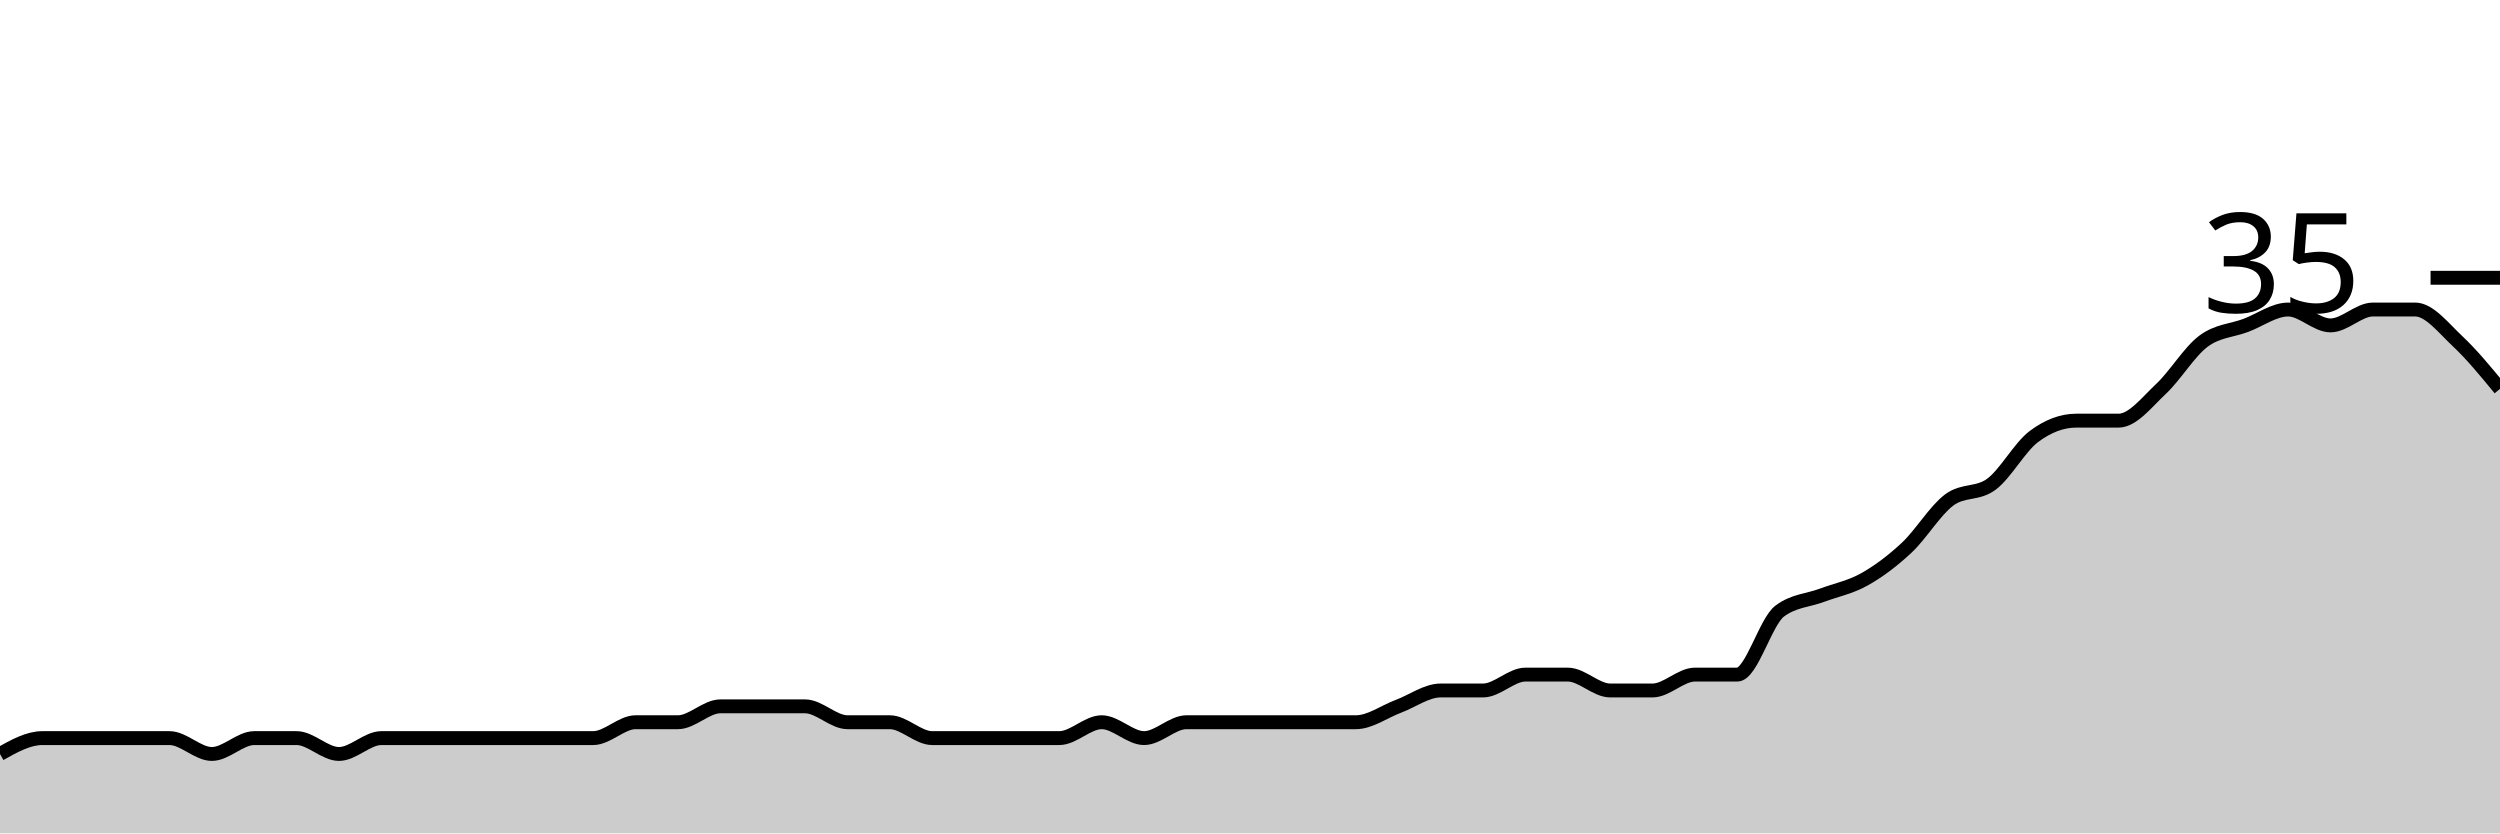
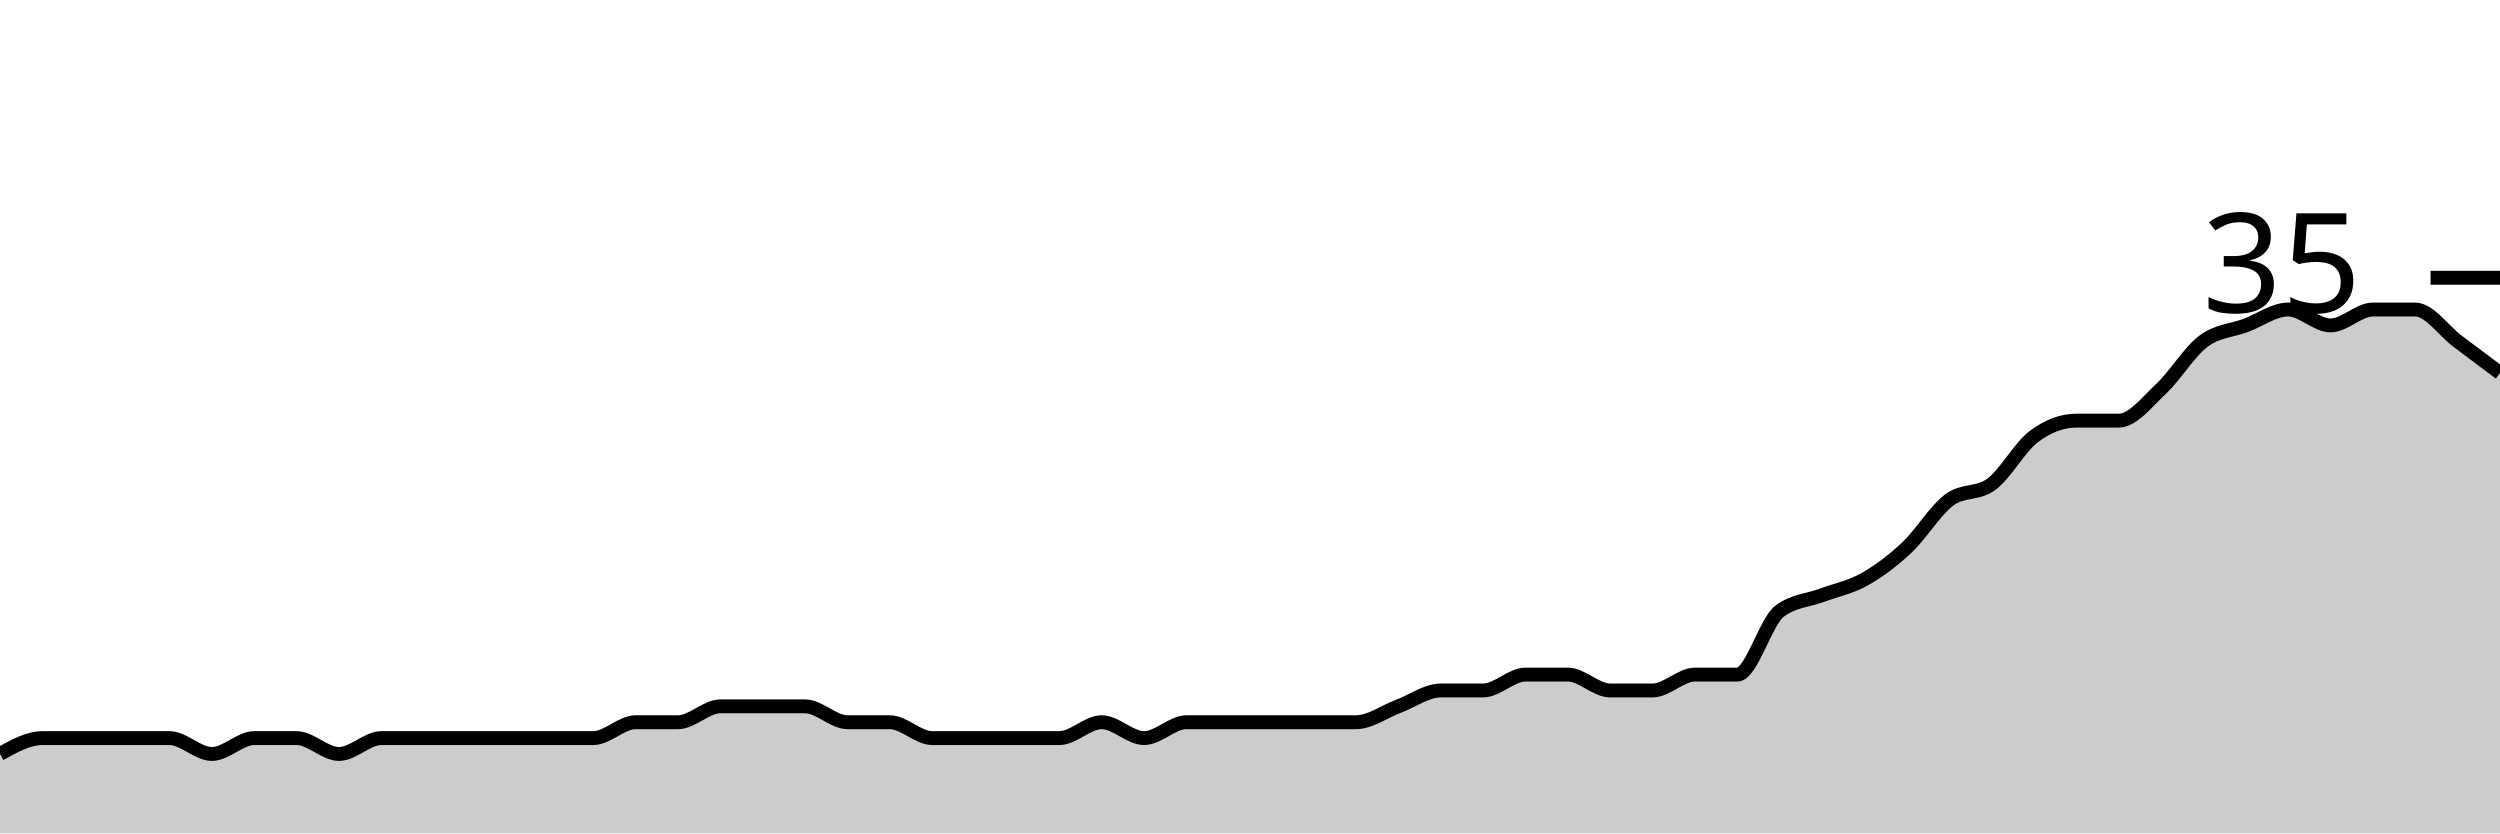
<svg xmlns="http://www.w3.org/2000/svg" viewBox="0 0 180 60">
  <g transform="translate(0,20)">
-     <path class="area" fill="rgba(0, 0, 0, 0.2)" d="M0,34.286C1.017,33.714,2.034,33.143,3.051,33.143C4.068,33.143,5.085,33.143,6.102,33.143C7.119,33.143,8.136,33.143,9.153,33.143C10.169,33.143,11.186,33.143,12.203,33.143C13.22,33.143,14.237,34.286,15.254,34.286C16.271,34.286,17.288,33.143,18.305,33.143C19.322,33.143,20.339,33.143,21.356,33.143C22.373,33.143,23.39,34.286,24.407,34.286C25.424,34.286,26.441,33.143,27.458,33.143C28.475,33.143,29.492,33.143,30.508,33.143C31.525,33.143,32.542,33.143,33.559,33.143C34.576,33.143,35.593,33.143,36.61,33.143C37.627,33.143,38.644,33.143,39.661,33.143C40.678,33.143,41.695,33.143,42.712,33.143C43.729,33.143,44.746,32,45.763,32C46.78,32,47.797,32,48.814,32C49.831,32,50.847,30.857,51.864,30.857C52.881,30.857,53.898,30.857,54.915,30.857C55.932,30.857,56.949,30.857,57.966,30.857C58.983,30.857,60,32,61.017,32C62.034,32,63.051,32,64.068,32C65.085,32,66.102,33.143,67.119,33.143C68.136,33.143,69.153,33.143,70.169,33.143C71.186,33.143,72.203,33.143,73.22,33.143C74.237,33.143,75.254,33.143,76.271,33.143C77.288,33.143,78.305,32,79.322,32C80.339,32,81.356,33.143,82.373,33.143C83.39,33.143,84.407,32,85.424,32C86.441,32,87.458,32,88.475,32C89.492,32,90.508,32,91.525,32C92.542,32,93.559,32,94.576,32C95.593,32,96.61,32,97.627,32C98.644,32,99.661,31.238,100.678,30.857C101.695,30.476,102.712,29.714,103.729,29.714C104.746,29.714,105.763,29.714,106.78,29.714C107.797,29.714,108.814,28.571,109.831,28.571C110.847,28.571,111.864,28.571,112.881,28.571C113.898,28.571,114.915,29.714,115.932,29.714C116.949,29.714,117.966,29.714,118.983,29.714C120,29.714,121.017,28.571,122.034,28.571C123.051,28.571,124.068,28.571,125.085,28.571C126.102,28.571,127.119,24.762,128.136,24C129.153,23.238,130.169,23.238,131.186,22.857C132.203,22.476,133.22,22.286,134.237,21.714C135.254,21.143,136.271,20.381,137.288,19.429C138.305,18.476,139.322,16.762,140.339,16C141.356,15.238,142.373,15.619,143.39,14.857C144.407,14.095,145.424,12.19,146.441,11.429C147.458,10.667,148.475,10.286,149.492,10.286C150.508,10.286,151.525,10.286,152.542,10.286C153.559,10.286,154.576,8.952,155.593,8C156.61,7.048,157.627,5.333,158.644,4.571C159.661,3.81,160.678,3.81,161.695,3.429C162.712,3.048,163.729,2.286,164.746,2.286C165.763,2.286,166.78,3.429,167.797,3.429C168.814,3.429,169.831,2.286,170.847,2.286C171.864,2.286,172.881,2.286,173.898,2.286C174.915,2.286,175.932,3.619,176.949,4.571C177.966,5.524,178.983,6.762,180,8L180,40C178.983,40,177.966,40,176.949,40C175.932,40,174.915,40,173.898,40C172.881,40,171.864,40,170.847,40C169.831,40,168.814,40,167.797,40C166.78,40,165.763,40,164.746,40C163.729,40,162.712,40,161.695,40C160.678,40,159.661,40,158.644,40C157.627,40,156.61,40,155.593,40C154.576,40,153.559,40,152.542,40C151.525,40,150.508,40,149.492,40C148.475,40,147.458,40,146.441,40C145.424,40,144.407,40,143.39,40C142.373,40,141.356,40,140.339,40C139.322,40,138.305,40,137.288,40C136.271,40,135.254,40,134.237,40C133.22,40,132.203,40,131.186,40C130.169,40,129.153,40,128.136,40C127.119,40,126.102,40,125.085,40C124.068,40,123.051,40,122.034,40C121.017,40,120,40,118.983,40C117.966,40,116.949,40,115.932,40C114.915,40,113.898,40,112.881,40C111.864,40,110.847,40,109.831,40C108.814,40,107.797,40,106.78,40C105.763,40,104.746,40,103.729,40C102.712,40,101.695,40,100.678,40C99.661,40,98.644,40,97.627,40C96.61,40,95.593,40,94.576,40C93.559,40,92.542,40,91.525,40C90.508,40,89.492,40,88.475,40C87.458,40,86.441,40,85.424,40C84.407,40,83.39,40,82.373,40C81.356,40,80.339,40,79.322,40C78.305,40,77.288,40,76.271,40C75.254,40,74.237,40,73.22,40C72.203,40,71.186,40,70.169,40C69.153,40,68.136,40,67.119,40C66.102,40,65.085,40,64.068,40C63.051,40,62.034,40,61.017,40C60,40,58.983,40,57.966,40C56.949,40,55.932,40,54.915,40C53.898,40,52.881,40,51.864,40C50.847,40,49.831,40,48.814,40C47.797,40,46.78,40,45.763,40C44.746,40,43.729,40,42.712,40C41.695,40,40.678,40,39.661,40C38.644,40,37.627,40,36.61,40C35.593,40,34.576,40,33.559,40C32.542,40,31.525,40,30.508,40C29.492,40,28.475,40,27.458,40C26.441,40,25.424,40,24.407,40C23.39,40,22.373,40,21.356,40C20.339,40,19.322,40,18.305,40C17.288,40,16.271,40,15.254,40C14.237,40,13.22,40,12.203,40C11.186,40,10.169,40,9.153,40C8.136,40,7.119,40,6.102,40C5.085,40,4.068,40,3.051,40C2.034,40,1.017,40,0,40Z" />
-     <path class="line" stroke="black" fill="none" d="M0,34.286C1.017,33.714,2.034,33.143,3.051,33.143C4.068,33.143,5.085,33.143,6.102,33.143C7.119,33.143,8.136,33.143,9.153,33.143C10.169,33.143,11.186,33.143,12.203,33.143C13.22,33.143,14.237,34.286,15.254,34.286C16.271,34.286,17.288,33.143,18.305,33.143C19.322,33.143,20.339,33.143,21.356,33.143C22.373,33.143,23.39,34.286,24.407,34.286C25.424,34.286,26.441,33.143,27.458,33.143C28.475,33.143,29.492,33.143,30.508,33.143C31.525,33.143,32.542,33.143,33.559,33.143C34.576,33.143,35.593,33.143,36.61,33.143C37.627,33.143,38.644,33.143,39.661,33.143C40.678,33.143,41.695,33.143,42.712,33.143C43.729,33.143,44.746,32,45.763,32C46.78,32,47.797,32,48.814,32C49.831,32,50.847,30.857,51.864,30.857C52.881,30.857,53.898,30.857,54.915,30.857C55.932,30.857,56.949,30.857,57.966,30.857C58.983,30.857,60,32,61.017,32C62.034,32,63.051,32,64.068,32C65.085,32,66.102,33.143,67.119,33.143C68.136,33.143,69.153,33.143,70.169,33.143C71.186,33.143,72.203,33.143,73.22,33.143C74.237,33.143,75.254,33.143,76.271,33.143C77.288,33.143,78.305,32,79.322,32C80.339,32,81.356,33.143,82.373,33.143C83.39,33.143,84.407,32,85.424,32C86.441,32,87.458,32,88.475,32C89.492,32,90.508,32,91.525,32C92.542,32,93.559,32,94.576,32C95.593,32,96.61,32,97.627,32C98.644,32,99.661,31.238,100.678,30.857C101.695,30.476,102.712,29.714,103.729,29.714C104.746,29.714,105.763,29.714,106.78,29.714C107.797,29.714,108.814,28.571,109.831,28.571C110.847,28.571,111.864,28.571,112.881,28.571C113.898,28.571,114.915,29.714,115.932,29.714C116.949,29.714,117.966,29.714,118.983,29.714C120,29.714,121.017,28.571,122.034,28.571C123.051,28.571,124.068,28.571,125.085,28.571C126.102,28.571,127.119,24.762,128.136,24C129.153,23.238,130.169,23.238,131.186,22.857C132.203,22.476,133.22,22.286,134.237,21.714C135.254,21.143,136.271,20.381,137.288,19.429C138.305,18.476,139.322,16.762,140.339,16C141.356,15.238,142.373,15.619,143.39,14.857C144.407,14.095,145.424,12.19,146.441,11.429C147.458,10.667,148.475,10.286,149.492,10.286C150.508,10.286,151.525,10.286,152.542,10.286C153.559,10.286,154.576,8.952,155.593,8C156.61,7.048,157.627,5.333,158.644,4.571C159.661,3.81,160.678,3.81,161.695,3.429C162.712,3.048,163.729,2.286,164.746,2.286C165.763,2.286,166.78,3.429,167.797,3.429C168.814,3.429,169.831,2.286,170.847,2.286C171.864,2.286,172.881,2.286,173.898,2.286C174.915,2.286,175.932,3.619,176.949,4.571C177.966,5.524,178.983,6.762,180,8" />
+     <path class="area" fill="rgba(0, 0, 0, 0.2)" d="M0,34.286C1.017,33.714,2.034,33.143,3.051,33.143C4.068,33.143,5.085,33.143,6.102,33.143C7.119,33.143,8.136,33.143,9.153,33.143C10.169,33.143,11.186,33.143,12.203,33.143C13.22,33.143,14.237,34.286,15.254,34.286C16.271,34.286,17.288,33.143,18.305,33.143C19.322,33.143,20.339,33.143,21.356,33.143C22.373,33.143,23.39,34.286,24.407,34.286C25.424,34.286,26.441,33.143,27.458,33.143C28.475,33.143,29.492,33.143,30.508,33.143C31.525,33.143,32.542,33.143,33.559,33.143C34.576,33.143,35.593,33.143,36.61,33.143C37.627,33.143,38.644,33.143,39.661,33.143C40.678,33.143,41.695,33.143,42.712,33.143C43.729,33.143,44.746,32,45.763,32C46.78,32,47.797,32,48.814,32C49.831,32,50.847,30.857,51.864,30.857C52.881,30.857,53.898,30.857,54.915,30.857C55.932,30.857,56.949,30.857,57.966,30.857C58.983,30.857,60,32,61.017,32C62.034,32,63.051,32,64.068,32C65.085,32,66.102,33.143,67.119,33.143C68.136,33.143,69.153,33.143,70.169,33.143C71.186,33.143,72.203,33.143,73.22,33.143C74.237,33.143,75.254,33.143,76.271,33.143C77.288,33.143,78.305,32,79.322,32C80.339,32,81.356,33.143,82.373,33.143C83.39,33.143,84.407,32,85.424,32C86.441,32,87.458,32,88.475,32C89.492,32,90.508,32,91.525,32C92.542,32,93.559,32,94.576,32C95.593,32,96.61,32,97.627,32C98.644,32,99.661,31.238,100.678,30.857C101.695,30.476,102.712,29.714,103.729,29.714C104.746,29.714,105.763,29.714,106.78,29.714C107.797,29.714,108.814,28.571,109.831,28.571C110.847,28.571,111.864,28.571,112.881,28.571C113.898,28.571,114.915,29.714,115.932,29.714C116.949,29.714,117.966,29.714,118.983,29.714C120,29.714,121.017,28.571,122.034,28.571C123.051,28.571,124.068,28.571,125.085,28.571C126.102,28.571,127.119,24.762,128.136,24C129.153,23.238,130.169,23.238,131.186,22.857C132.203,22.476,133.22,22.286,134.237,21.714C135.254,21.143,136.271,20.381,137.288,19.429C138.305,18.476,139.322,16.762,140.339,16C141.356,15.238,142.373,15.619,143.39,14.857C144.407,14.095,145.424,12.19,146.441,11.429C147.458,10.667,148.475,10.286,149.492,10.286C150.508,10.286,151.525,10.286,152.542,10.286C153.559,10.286,154.576,8.952,155.593,8C156.61,7.048,157.627,5.333,158.644,4.571C159.661,3.81,160.678,3.81,161.695,3.429C162.712,3.048,163.729,2.286,164.746,2.286C165.763,2.286,166.78,3.429,167.797,3.429C168.814,3.429,169.831,2.286,170.847,2.286C171.864,2.286,172.881,2.286,173.898,2.286C174.915,2.286,175.932,3.81,176.949,4.571C177.966,5.333,178.983,6.095,180,6.857L180,40C178.983,40,177.966,40,176.949,40C175.932,40,174.915,40,173.898,40C172.881,40,171.864,40,170.847,40C169.831,40,168.814,40,167.797,40C166.78,40,165.763,40,164.746,40C163.729,40,162.712,40,161.695,40C160.678,40,159.661,40,158.644,40C157.627,40,156.61,40,155.593,40C154.576,40,153.559,40,152.542,40C151.525,40,150.508,40,149.492,40C148.475,40,147.458,40,146.441,40C145.424,40,144.407,40,143.39,40C142.373,40,141.356,40,140.339,40C139.322,40,138.305,40,137.288,40C136.271,40,135.254,40,134.237,40C133.22,40,132.203,40,131.186,40C130.169,40,129.153,40,128.136,40C127.119,40,126.102,40,125.085,40C124.068,40,123.051,40,122.034,40C121.017,40,120,40,118.983,40C117.966,40,116.949,40,115.932,40C114.915,40,113.898,40,112.881,40C111.864,40,110.847,40,109.831,40C108.814,40,107.797,40,106.78,40C105.763,40,104.746,40,103.729,40C102.712,40,101.695,40,100.678,40C99.661,40,98.644,40,97.627,40C96.61,40,95.593,40,94.576,40C93.559,40,92.542,40,91.525,40C90.508,40,89.492,40,88.475,40C87.458,40,86.441,40,85.424,40C84.407,40,83.39,40,82.373,40C81.356,40,80.339,40,79.322,40C78.305,40,77.288,40,76.271,40C75.254,40,74.237,40,73.22,40C72.203,40,71.186,40,70.169,40C69.153,40,68.136,40,67.119,40C66.102,40,65.085,40,64.068,40C63.051,40,62.034,40,61.017,40C60,40,58.983,40,57.966,40C56.949,40,55.932,40,54.915,40C53.898,40,52.881,40,51.864,40C50.847,40,49.831,40,48.814,40C47.797,40,46.78,40,45.763,40C44.746,40,43.729,40,42.712,40C41.695,40,40.678,40,39.661,40C38.644,40,37.627,40,36.61,40C35.593,40,34.576,40,33.559,40C32.542,40,31.525,40,30.508,40C29.492,40,28.475,40,27.458,40C26.441,40,25.424,40,24.407,40C23.39,40,22.373,40,21.356,40C20.339,40,19.322,40,18.305,40C17.288,40,16.271,40,15.254,40C14.237,40,13.22,40,12.203,40C11.186,40,10.169,40,9.153,40C8.136,40,7.119,40,6.102,40C5.085,40,4.068,40,3.051,40C2.034,40,1.017,40,0,40Z" />
+     <path class="line" stroke="black" fill="none" d="M0,34.286C1.017,33.714,2.034,33.143,3.051,33.143C4.068,33.143,5.085,33.143,6.102,33.143C7.119,33.143,8.136,33.143,9.153,33.143C10.169,33.143,11.186,33.143,12.203,33.143C13.22,33.143,14.237,34.286,15.254,34.286C16.271,34.286,17.288,33.143,18.305,33.143C19.322,33.143,20.339,33.143,21.356,33.143C22.373,33.143,23.39,34.286,24.407,34.286C25.424,34.286,26.441,33.143,27.458,33.143C28.475,33.143,29.492,33.143,30.508,33.143C31.525,33.143,32.542,33.143,33.559,33.143C34.576,33.143,35.593,33.143,36.61,33.143C37.627,33.143,38.644,33.143,39.661,33.143C40.678,33.143,41.695,33.143,42.712,33.143C43.729,33.143,44.746,32,45.763,32C46.78,32,47.797,32,48.814,32C49.831,32,50.847,30.857,51.864,30.857C52.881,30.857,53.898,30.857,54.915,30.857C55.932,30.857,56.949,30.857,57.966,30.857C58.983,30.857,60,32,61.017,32C62.034,32,63.051,32,64.068,32C65.085,32,66.102,33.143,67.119,33.143C68.136,33.143,69.153,33.143,70.169,33.143C71.186,33.143,72.203,33.143,73.22,33.143C74.237,33.143,75.254,33.143,76.271,33.143C77.288,33.143,78.305,32,79.322,32C80.339,32,81.356,33.143,82.373,33.143C83.39,33.143,84.407,32,85.424,32C86.441,32,87.458,32,88.475,32C89.492,32,90.508,32,91.525,32C92.542,32,93.559,32,94.576,32C95.593,32,96.61,32,97.627,32C98.644,32,99.661,31.238,100.678,30.857C101.695,30.476,102.712,29.714,103.729,29.714C104.746,29.714,105.763,29.714,106.78,29.714C107.797,29.714,108.814,28.571,109.831,28.571C110.847,28.571,111.864,28.571,112.881,28.571C113.898,28.571,114.915,29.714,115.932,29.714C116.949,29.714,117.966,29.714,118.983,29.714C120,29.714,121.017,28.571,122.034,28.571C123.051,28.571,124.068,28.571,125.085,28.571C126.102,28.571,127.119,24.762,128.136,24C129.153,23.238,130.169,23.238,131.186,22.857C132.203,22.476,133.22,22.286,134.237,21.714C135.254,21.143,136.271,20.381,137.288,19.429C138.305,18.476,139.322,16.762,140.339,16C141.356,15.238,142.373,15.619,143.39,14.857C144.407,14.095,145.424,12.19,146.441,11.429C147.458,10.667,148.475,10.286,149.492,10.286C150.508,10.286,151.525,10.286,152.542,10.286C153.559,10.286,154.576,8.952,155.593,8C156.61,7.048,157.627,5.333,158.644,4.571C159.661,3.81,160.678,3.81,161.695,3.429C162.712,3.048,163.729,2.286,164.746,2.286C165.763,2.286,166.78,3.429,167.797,3.429C168.814,3.429,169.831,2.286,170.847,2.286C171.864,2.286,172.881,2.286,173.898,2.286C174.915,2.286,175.932,3.81,176.949,4.571C177.966,5.333,178.983,6.095,180,6.857" />
    <path class="axis-ceiling" stroke-width="1" stroke="black" fill="none" d="M175,0L180,0" />
    <text class="axis-ceiling-label" font-family="sans-serif" text-anchor="end" font-size="10px" x="170" y="2.5">35</text>
  </g>
</svg>
